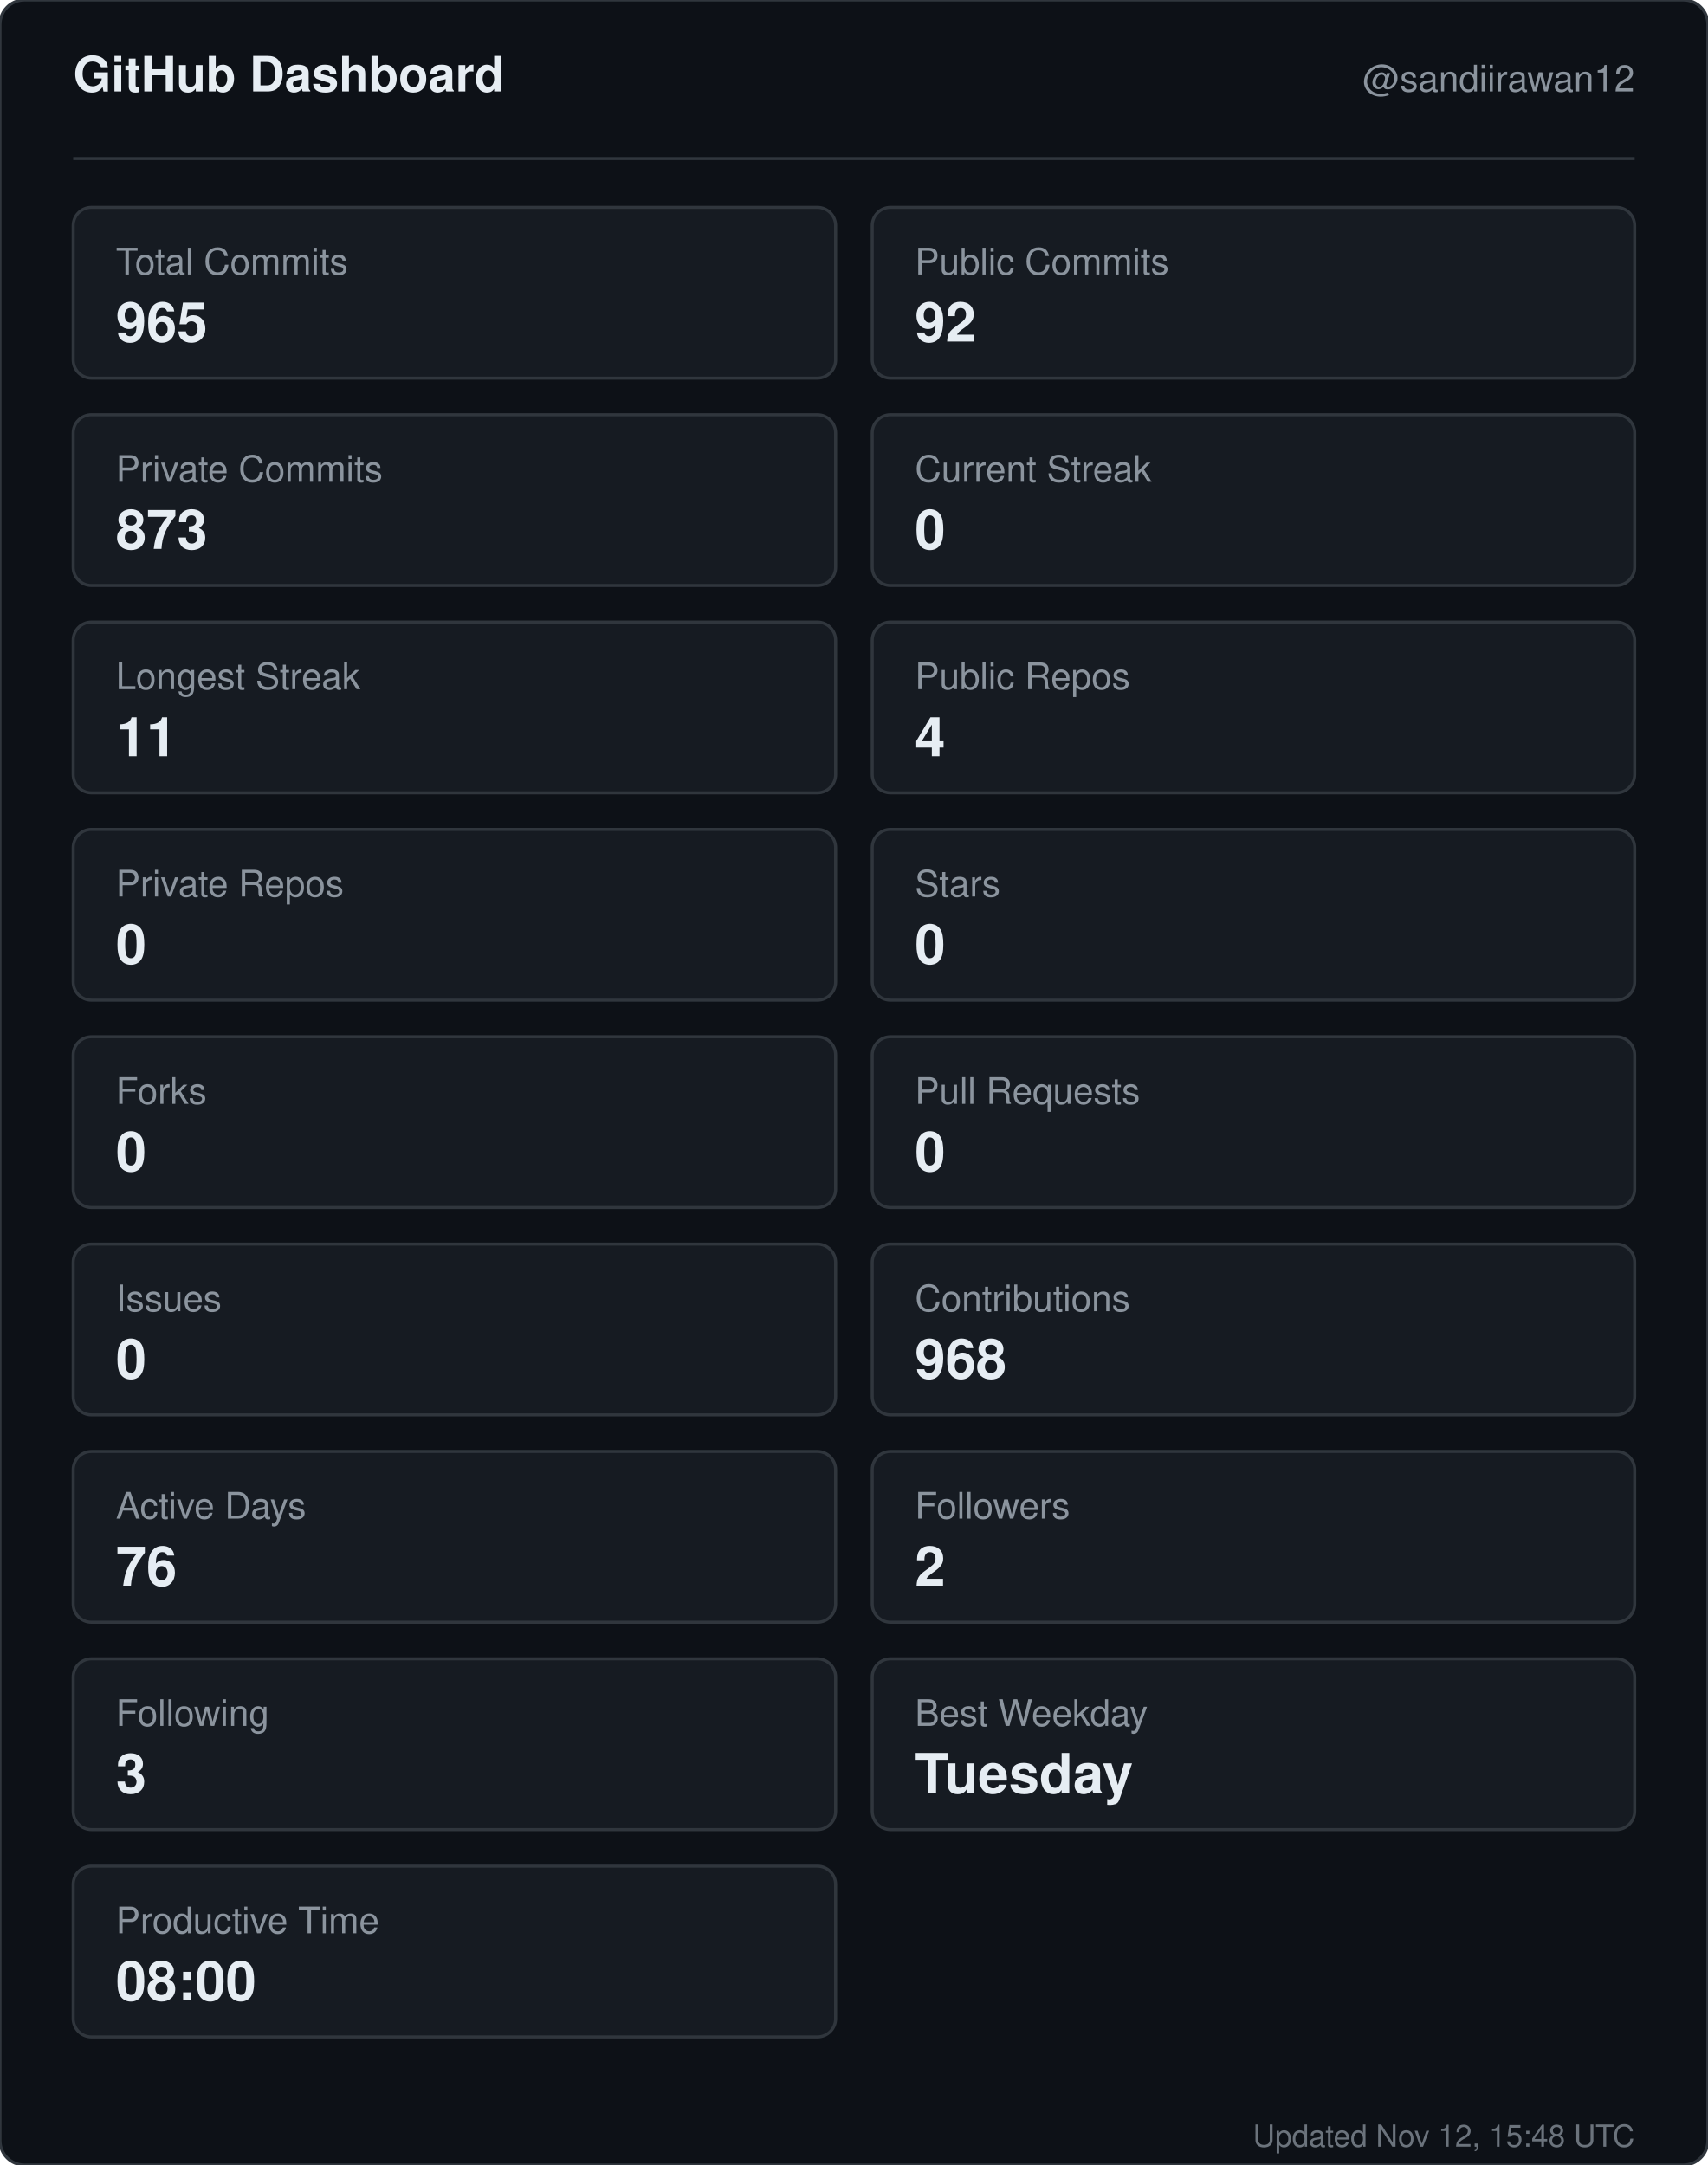
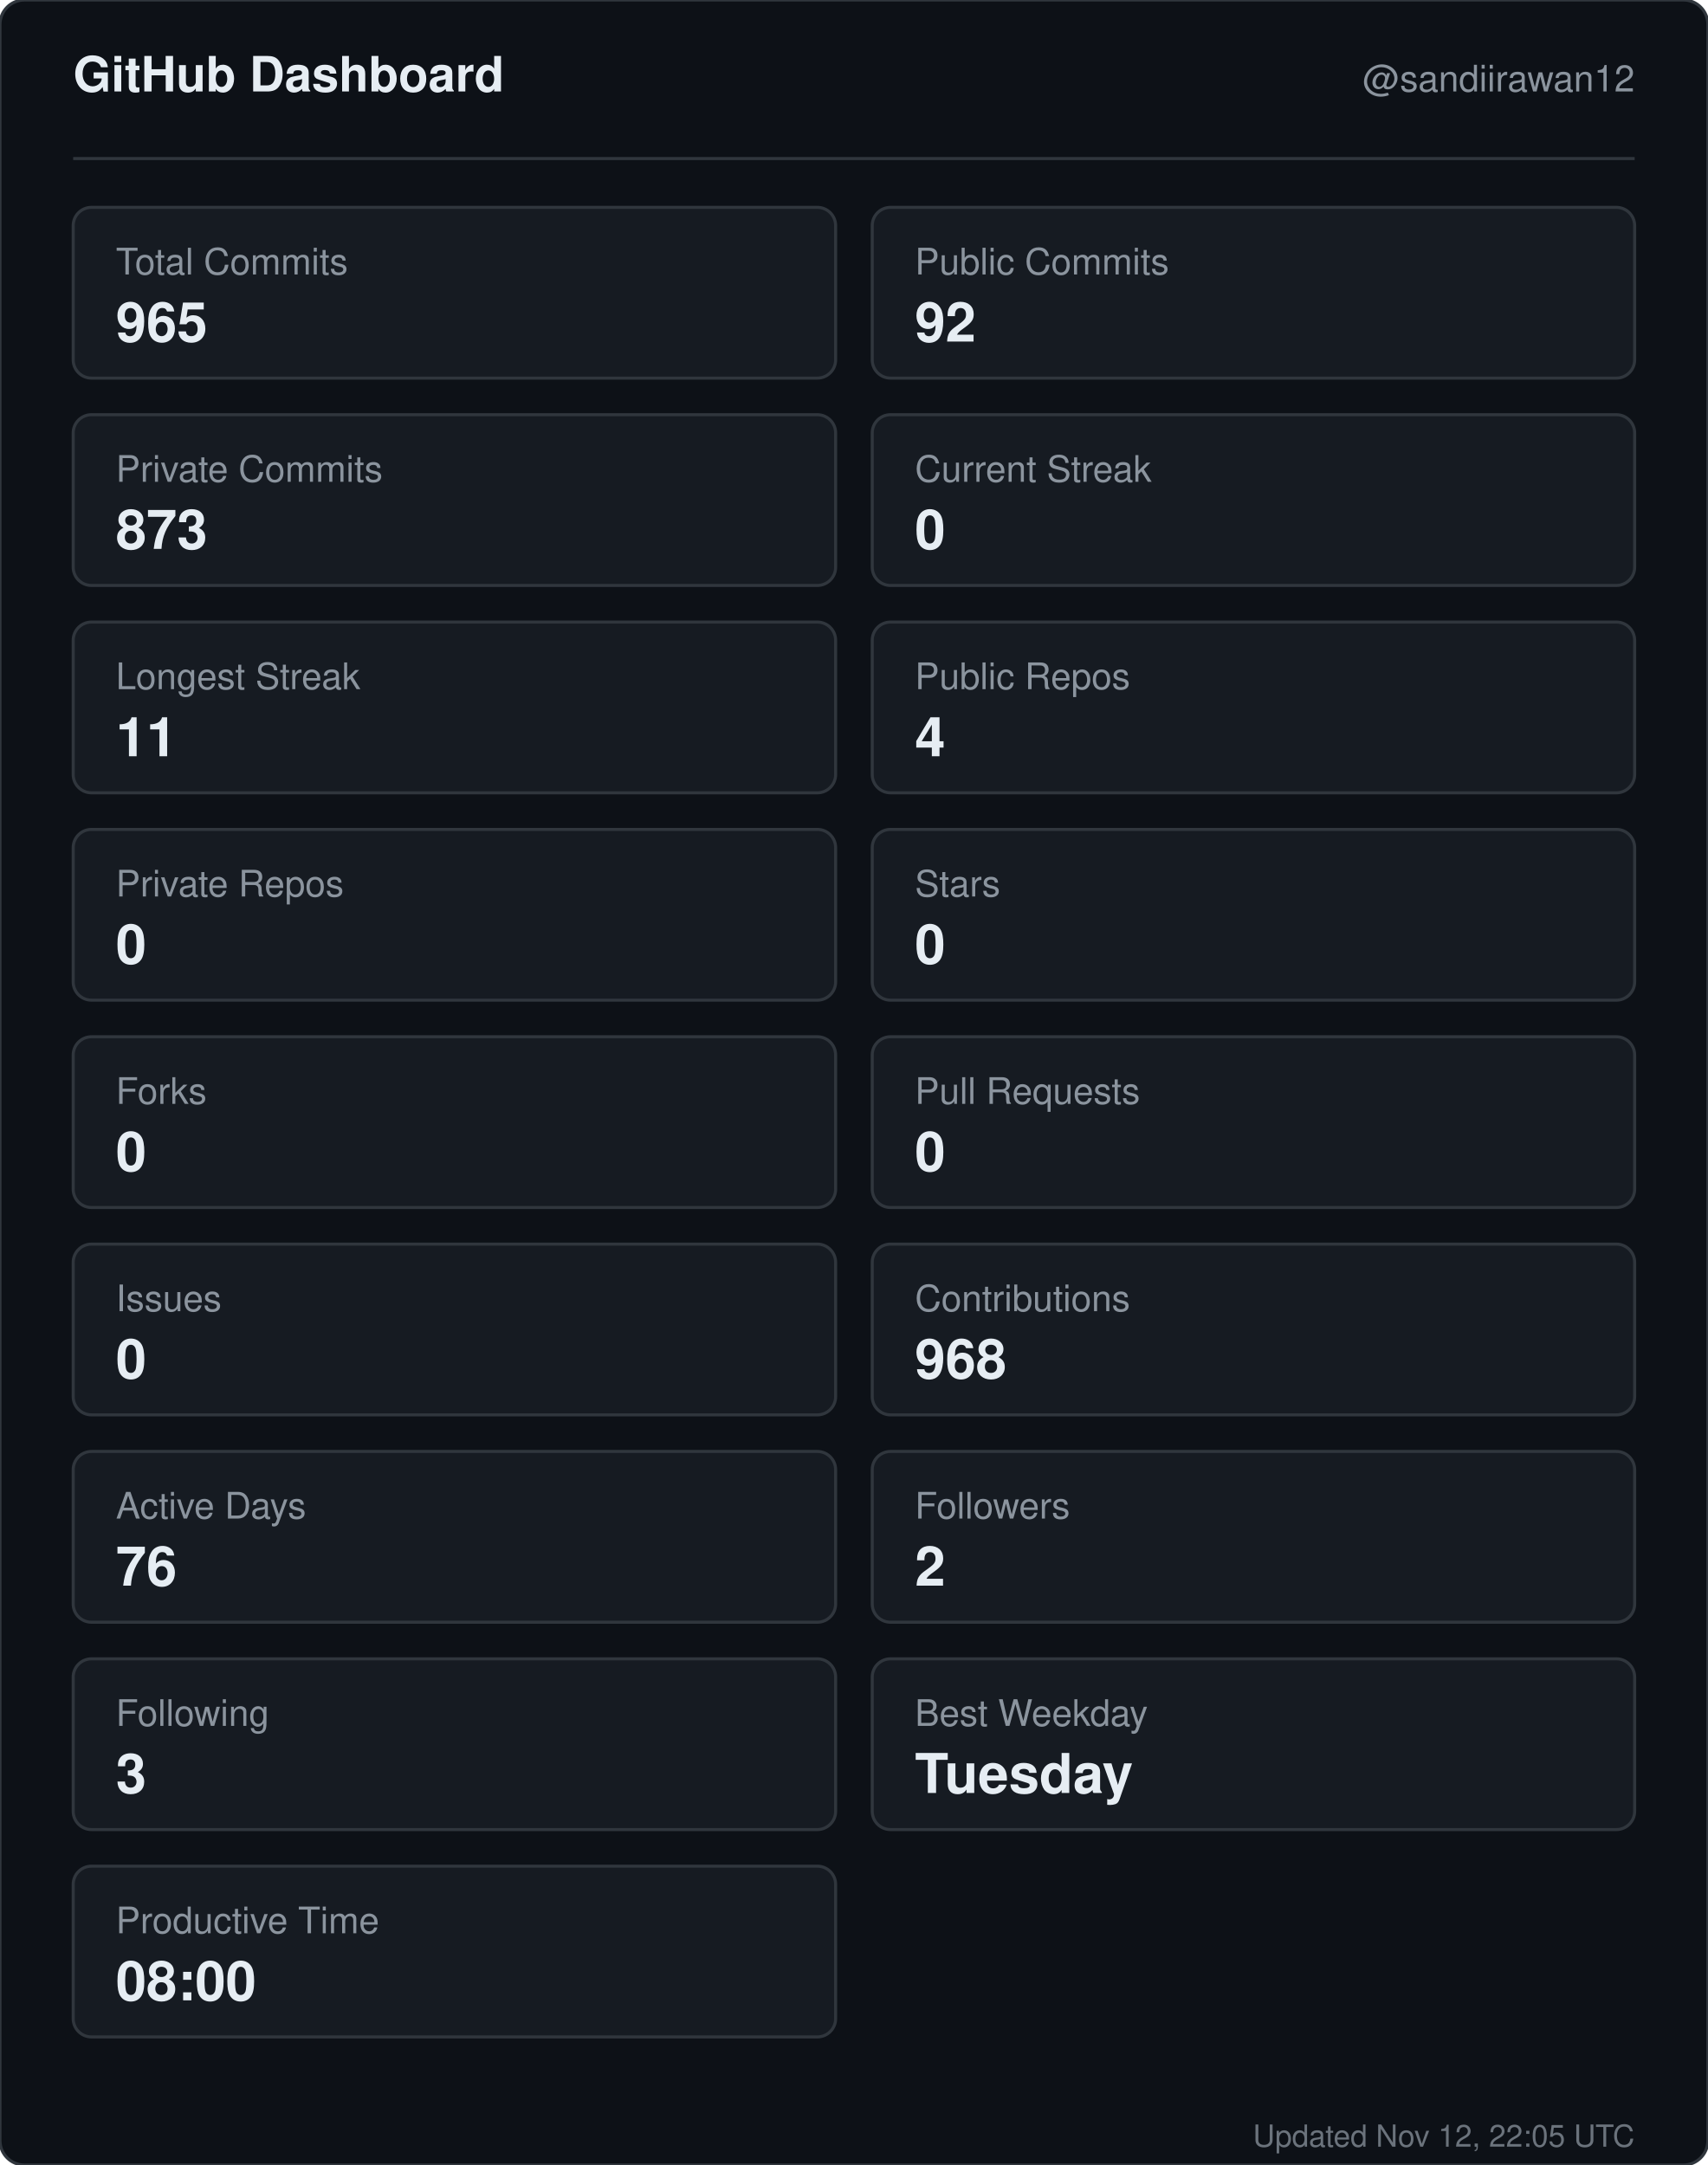
<svg xmlns="http://www.w3.org/2000/svg" width="560" height="710" viewBox="0 0 560 710" role="img" aria-label="GitHub dashboard for sandiirawan12">
  <rect width="560" height="710" rx="8" fill="#0d1117" stroke="#30363d" />
  <g font-family="-apple-system, BlinkMacSystemFont, Segoe UI, Helvetica, Arial, sans-serif">
    <text x="24" y="30" fill="#e6edf3" font-size="16" font-weight="700">GitHub Dashboard</text>
    <text x="536" y="30" fill="#8b949e" font-size="12" text-anchor="end">@sandiirawan12</text>
    <line x1="24" y1="52" x2="536" y2="52" stroke="#30363d" />
    <rect x="24" y="68" width="250" height="56" rx="6" fill="#161b22" stroke="#30363d" />
    <text x="38" y="90" fill="#8b949e" font-size="12">Total Commits</text>
    <text x="38" y="112" fill="#e6edf3" font-size="18" font-weight="700">965</text>
    <rect x="286" y="68" width="250" height="56" rx="6" fill="#161b22" stroke="#30363d" />
    <text x="300" y="90" fill="#8b949e" font-size="12">Public Commits</text>
    <text x="300" y="112" fill="#e6edf3" font-size="18" font-weight="700">92</text>
    <rect x="24" y="136" width="250" height="56" rx="6" fill="#161b22" stroke="#30363d" />
    <text x="38" y="158" fill="#8b949e" font-size="12">Private Commits</text>
    <text x="38" y="180" fill="#e6edf3" font-size="18" font-weight="700">873</text>
    <rect x="286" y="136" width="250" height="56" rx="6" fill="#161b22" stroke="#30363d" />
    <text x="300" y="158" fill="#8b949e" font-size="12">Current Streak</text>
    <text x="300" y="180" fill="#e6edf3" font-size="18" font-weight="700">0</text>
    <rect x="24" y="204" width="250" height="56" rx="6" fill="#161b22" stroke="#30363d" />
    <text x="38" y="226" fill="#8b949e" font-size="12">Longest Streak</text>
    <text x="38" y="248" fill="#e6edf3" font-size="18" font-weight="700">11</text>
    <rect x="286" y="204" width="250" height="56" rx="6" fill="#161b22" stroke="#30363d" />
    <text x="300" y="226" fill="#8b949e" font-size="12">Public Repos</text>
    <text x="300" y="248" fill="#e6edf3" font-size="18" font-weight="700">4</text>
    <rect x="24" y="272" width="250" height="56" rx="6" fill="#161b22" stroke="#30363d" />
    <text x="38" y="294" fill="#8b949e" font-size="12">Private Repos</text>
    <text x="38" y="316" fill="#e6edf3" font-size="18" font-weight="700">0</text>
    <rect x="286" y="272" width="250" height="56" rx="6" fill="#161b22" stroke="#30363d" />
    <text x="300" y="294" fill="#8b949e" font-size="12">Stars</text>
    <text x="300" y="316" fill="#e6edf3" font-size="18" font-weight="700">0</text>
    <rect x="24" y="340" width="250" height="56" rx="6" fill="#161b22" stroke="#30363d" />
    <text x="38" y="362" fill="#8b949e" font-size="12">Forks</text>
    <text x="38" y="384" fill="#e6edf3" font-size="18" font-weight="700">0</text>
    <rect x="286" y="340" width="250" height="56" rx="6" fill="#161b22" stroke="#30363d" />
    <text x="300" y="362" fill="#8b949e" font-size="12">Pull Requests</text>
    <text x="300" y="384" fill="#e6edf3" font-size="18" font-weight="700">0</text>
    <rect x="24" y="408" width="250" height="56" rx="6" fill="#161b22" stroke="#30363d" />
    <text x="38" y="430" fill="#8b949e" font-size="12">Issues</text>
    <text x="38" y="452" fill="#e6edf3" font-size="18" font-weight="700">0</text>
    <rect x="286" y="408" width="250" height="56" rx="6" fill="#161b22" stroke="#30363d" />
    <text x="300" y="430" fill="#8b949e" font-size="12">Contributions</text>
    <text x="300" y="452" fill="#e6edf3" font-size="18" font-weight="700">968</text>
    <rect x="24" y="476" width="250" height="56" rx="6" fill="#161b22" stroke="#30363d" />
    <text x="38" y="498" fill="#8b949e" font-size="12">Active Days</text>
    <text x="38" y="520" fill="#e6edf3" font-size="18" font-weight="700">76</text>
    <rect x="286" y="476" width="250" height="56" rx="6" fill="#161b22" stroke="#30363d" />
    <text x="300" y="498" fill="#8b949e" font-size="12">Followers</text>
    <text x="300" y="520" fill="#e6edf3" font-size="18" font-weight="700">2</text>
    <rect x="24" y="544" width="250" height="56" rx="6" fill="#161b22" stroke="#30363d" />
    <text x="38" y="566" fill="#8b949e" font-size="12">Following</text>
    <text x="38" y="588" fill="#e6edf3" font-size="18" font-weight="700">3</text>
    <rect x="286" y="544" width="250" height="56" rx="6" fill="#161b22" stroke="#30363d" />
    <text x="300" y="566" fill="#8b949e" font-size="12">Best Weekday</text>
    <text x="300" y="588" fill="#e6edf3" font-size="18" font-weight="700">Tuesday</text>
    <rect x="24" y="612" width="250" height="56" rx="6" fill="#161b22" stroke="#30363d" />
    <text x="38" y="634" fill="#8b949e" font-size="12">Productive Time</text>
    <text x="38" y="656" fill="#e6edf3" font-size="18" font-weight="700">08:00</text>
-     <text x="536" y="704" fill="#8b949e" font-size="10" text-anchor="end" opacity="0.75">Updated Nov 12, 15:48 UTC</text>
+     <text x="536" y="704" fill="#8b949e" font-size="10" text-anchor="end" opacity="0.75">Updated Nov 12, 22:05 UTC</text>
  </g>
</svg>
